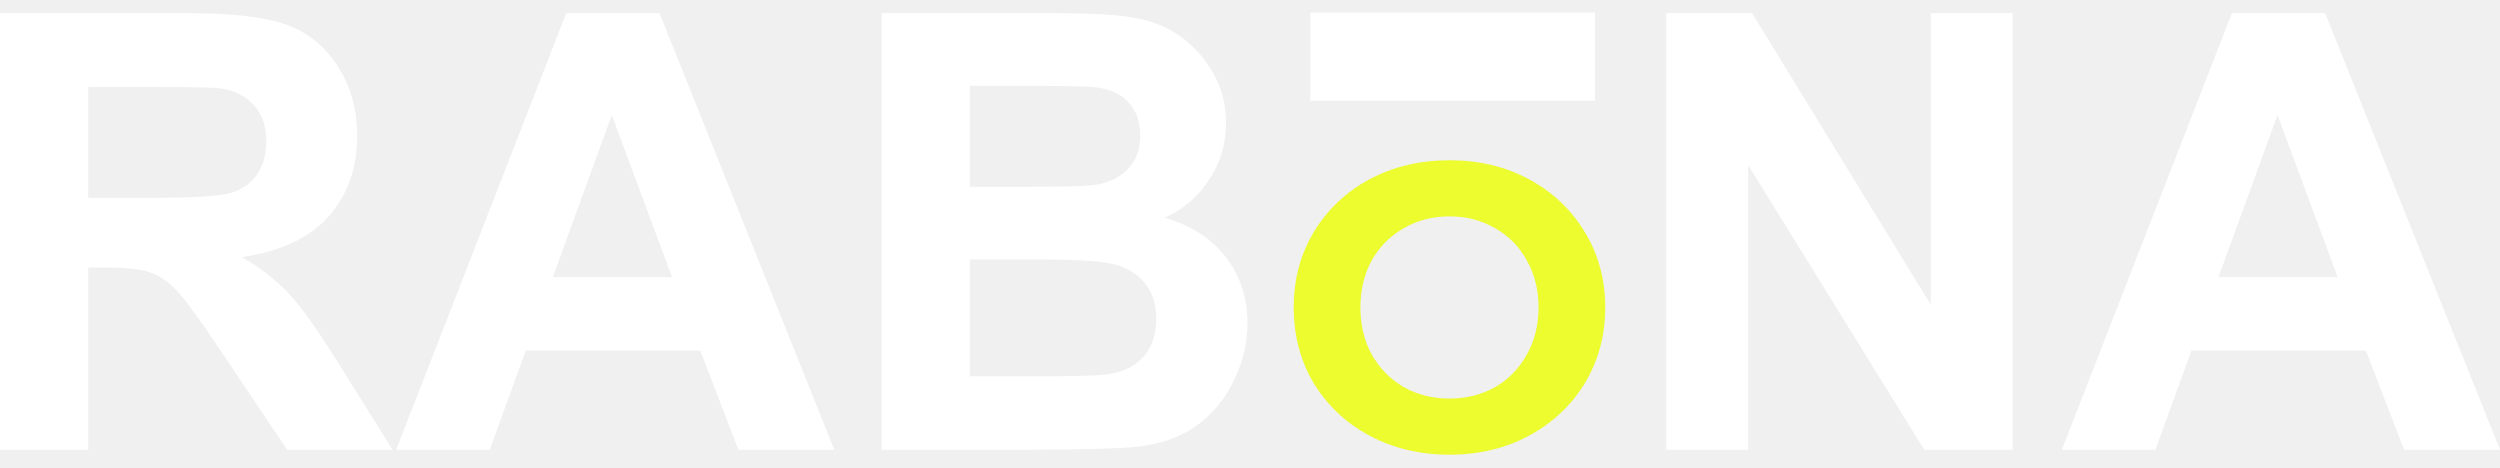
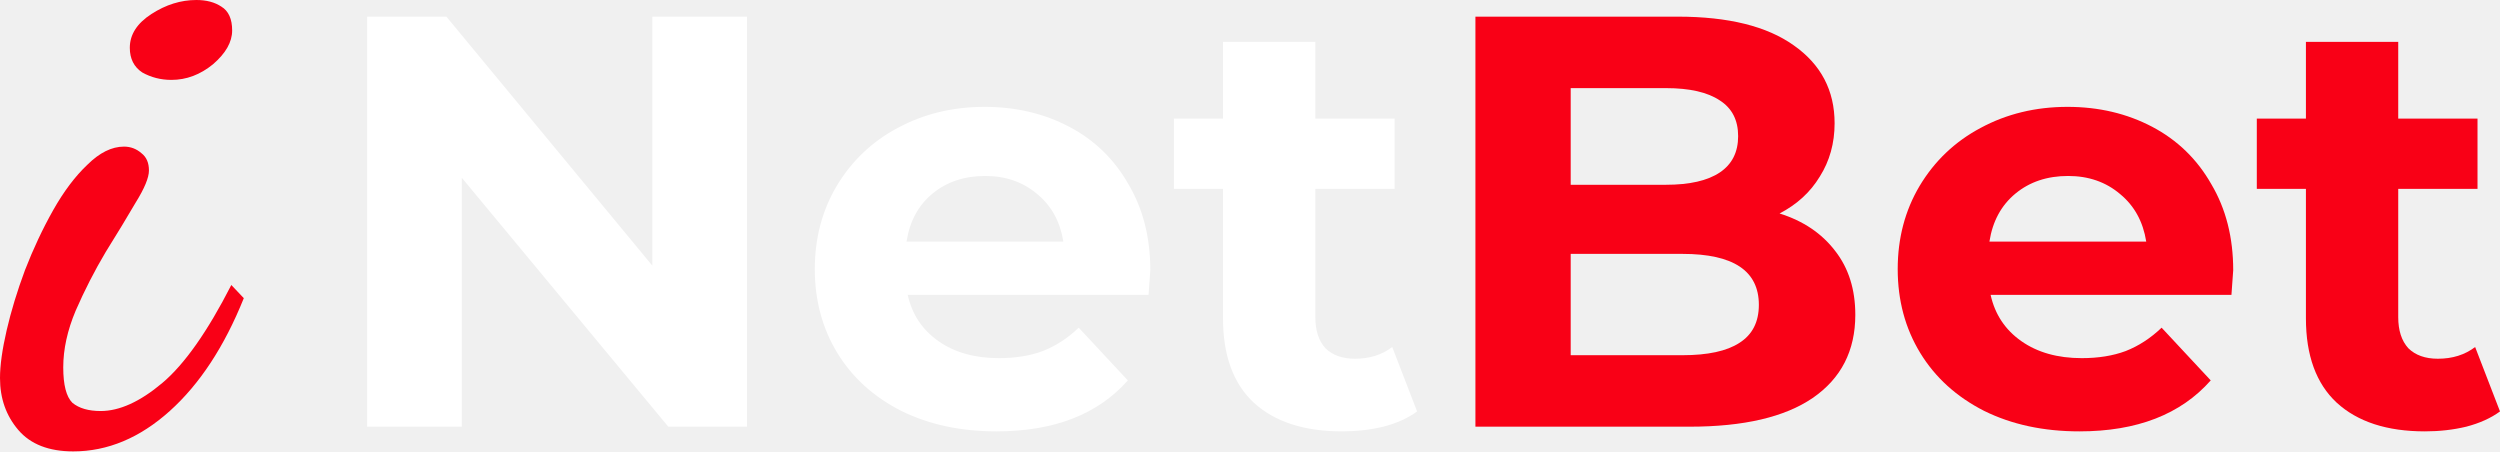
- <svg xmlns="http://www.w3.org/2000/svg" width="171" height="32" viewBox="0 0 171 32" fill="none">
-   <path d="M0 30.767V0.898H12.693C15.885 0.898 18.201 1.17 19.641 1.713C21.094 2.243 22.255 3.194 23.125 4.566C23.994 5.938 24.429 7.506 24.429 9.272C24.429 11.513 23.77 13.367 22.452 14.834C21.135 16.288 19.165 17.204 16.544 17.585C17.848 18.346 18.921 19.181 19.763 20.091C20.619 21.001 21.766 22.617 23.206 24.94L26.853 30.767H19.641L15.281 24.268C13.732 21.945 12.673 20.485 12.102 19.887C11.532 19.276 10.927 18.862 10.289 18.644C9.651 18.413 8.639 18.298 7.253 18.298H6.031V30.767H0ZM6.031 13.53H10.493C13.386 13.53 15.192 13.408 15.912 13.164C16.632 12.919 17.196 12.498 17.603 11.9C18.011 11.303 18.215 10.556 18.215 9.659C18.215 8.654 17.943 7.846 17.399 7.235C16.87 6.61 16.116 6.216 15.138 6.053C14.649 5.985 13.182 5.951 10.737 5.951H6.031V13.53Z" fill="white" />
-   <path d="M57.068 30.767H50.507L47.9 23.982H35.96L33.495 30.767H27.098L38.731 0.898H45.108L57.068 30.767ZM45.964 18.95L41.848 7.866L37.814 18.95H45.964Z" fill="white" />
-   <path d="M60.307 0.898H72.247C74.61 0.898 76.369 1 77.523 1.204C78.692 1.394 79.731 1.802 80.641 2.426C81.564 3.051 82.332 3.887 82.943 4.933C83.554 5.965 83.86 7.126 83.86 8.416C83.86 9.816 83.48 11.099 82.719 12.267C81.972 13.435 80.953 14.311 79.663 14.896C81.483 15.425 82.882 16.328 83.86 17.605C84.838 18.882 85.327 20.383 85.327 22.108C85.327 23.466 85.008 24.791 84.369 26.081C83.744 27.358 82.882 28.383 81.782 29.157C80.695 29.918 79.35 30.387 77.748 30.563C76.743 30.672 74.318 30.74 70.474 30.767H60.307V0.898ZM66.338 5.87V12.777H70.291C72.641 12.777 74.101 12.743 74.671 12.675C75.703 12.552 76.512 12.199 77.096 11.615C77.693 11.018 77.992 10.237 77.992 9.272C77.992 8.349 77.734 7.602 77.218 7.031C76.715 6.447 75.962 6.094 74.956 5.972C74.359 5.904 72.641 5.87 69.802 5.87H66.338ZM66.338 17.748V25.735H71.921C74.094 25.735 75.472 25.673 76.057 25.551C76.953 25.388 77.68 24.994 78.237 24.369C78.807 23.731 79.092 22.882 79.092 21.823C79.092 20.926 78.875 20.166 78.44 19.541C78.006 18.916 77.374 18.461 76.546 18.176C75.731 17.89 73.951 17.748 71.208 17.748H66.338Z" fill="white" />
-   <path d="M99.144 31.101C97.123 31.101 95.296 30.665 93.664 29.793C92.05 28.922 90.78 27.726 89.853 26.205C88.944 24.666 88.49 22.941 88.49 21.031C88.49 19.121 88.944 17.405 89.853 15.885C90.78 14.345 92.05 13.14 93.664 12.268C95.296 11.397 97.123 10.961 99.144 10.961C101.165 10.961 102.983 11.397 104.596 12.268C106.21 13.14 107.48 14.345 108.407 15.885C109.334 17.405 109.798 19.121 109.798 21.031C109.798 22.941 109.334 24.666 108.407 26.205C107.48 27.726 106.21 28.922 104.596 29.793C102.983 30.665 101.165 31.101 99.144 31.101ZM99.144 27.262C100.294 27.262 101.332 27.002 102.26 26.483C103.187 25.945 103.91 25.203 104.429 24.258C104.967 23.312 105.236 22.236 105.236 21.031C105.236 19.825 104.967 18.75 104.429 17.804C103.91 16.858 103.187 16.126 102.26 15.606C101.332 15.069 100.294 14.8 99.144 14.8C97.994 14.8 96.956 15.069 96.028 15.606C95.101 16.126 94.369 16.858 93.831 17.804C93.312 18.75 93.052 19.825 93.052 21.031C93.052 22.236 93.312 23.312 93.831 24.258C94.369 25.203 95.101 25.945 96.028 26.483C96.956 27.002 97.994 27.262 99.144 27.262Z" fill="#ECFC2F" />
-   <path d="M113.973 30.767V0.898H119.841L132.065 20.845V0.898H137.668V30.767H131.617L119.576 11.289V30.767H113.973Z" fill="white" />
-   <path d="M171 30.767H164.44L161.832 23.982H149.892L147.427 30.767H141.03L152.663 0.898H159.04L171 30.767ZM159.896 18.95L155.781 7.866L151.746 18.95H159.896Z" fill="white" />
-   <path d="M89.625 3.877H109.097" stroke="white" stroke-width="6.027" />
+ <svg xmlns="http://www.w3.org/2000/svg" width="144" height="26" viewBox="0 0 144 26" fill="none">
+   <path d="M4.218 26C2.812 26 1.757 25.589 1.054 24.766C0.351 23.944 0 22.948 0 21.777C0 21.05 0.128 20.133 0.383 19.026C0.639 17.919 0.991 16.764 1.438 15.562C1.917 14.329 2.46 13.174 3.067 12.098C3.675 11.023 4.33 10.153 5.033 9.489C5.736 8.793 6.439 8.445 7.142 8.445C7.525 8.445 7.86 8.572 8.148 8.825C8.436 9.046 8.579 9.378 8.579 9.821C8.579 10.232 8.324 10.849 7.813 11.671C7.333 12.494 6.758 13.443 6.087 14.518C5.448 15.594 4.873 16.716 4.362 17.887C3.882 19.026 3.643 20.117 3.643 21.161C3.643 22.173 3.818 22.853 4.17 23.201C4.553 23.517 5.097 23.675 5.799 23.675C6.886 23.675 8.068 23.137 9.346 22.062C10.624 20.987 11.95 19.105 13.324 16.416L14.043 17.175C12.925 19.959 11.503 22.125 9.778 23.675C8.052 25.225 6.199 26 4.218 26ZM9.874 4.602C9.266 4.602 8.707 4.46 8.196 4.175C7.717 3.859 7.477 3.384 7.477 2.752C7.477 1.993 7.892 1.344 8.723 0.807C9.554 0.269 10.417 0 11.311 0C11.887 0 12.366 0.127 12.749 0.38C13.165 0.633 13.372 1.091 13.372 1.755C13.372 2.42 13.005 3.068 12.27 3.701C11.535 4.302 10.736 4.602 9.874 4.602Z" fill="#F90016" />
+   <path d="M43.026 0.959V24.577H38.493L26.598 10.238V24.577H21.145V0.959H25.712L37.573 15.299V0.959H43.026Z" fill="white" />
+   <path d="M66.258 15.568C66.258 15.636 66.224 16.108 66.156 16.985H52.284C52.534 18.11 53.125 18.998 54.056 19.651C54.988 20.303 56.147 20.629 57.533 20.629C58.487 20.629 59.328 20.494 60.055 20.224C60.805 19.932 61.498 19.482 62.134 18.875L64.963 21.911C63.236 23.868 60.714 24.847 57.396 24.847C55.329 24.847 53.499 24.453 51.909 23.666C50.318 22.856 49.091 21.743 48.228 20.326C47.364 18.909 46.933 17.3 46.933 15.501C46.933 13.724 47.353 12.127 48.194 10.71C49.057 9.27 50.227 8.157 51.705 7.37C53.204 6.56 54.874 6.155 56.715 6.155C58.51 6.155 60.134 6.538 61.589 7.302C63.043 8.067 64.179 9.169 64.997 10.609C65.838 12.026 66.258 13.679 66.258 15.568ZM56.749 10.136C55.544 10.136 54.533 10.474 53.715 11.149C52.897 11.823 52.398 12.746 52.216 13.915H61.248C61.066 12.768 60.566 11.857 59.748 11.182C58.93 10.485 57.93 10.136 56.749 10.136Z" fill="white" />
+   <path d="M81.625 23.699C81.102 24.082 80.455 24.374 79.682 24.577C78.932 24.757 78.137 24.847 77.296 24.847C75.115 24.847 73.422 24.296 72.218 23.193C71.036 22.091 70.445 20.472 70.445 18.335V10.879H67.617V6.83H70.445V2.41H75.763V6.83H80.33V10.879H75.763V18.267C75.763 19.032 75.956 19.628 76.342 20.056C76.751 20.46 77.319 20.663 78.046 20.663C78.887 20.663 79.603 20.438 80.193 19.988L81.625 23.699Z" fill="white" />
+   <path d="M102.503 12.296C103.867 12.723 104.935 13.443 105.707 14.455C106.48 15.445 106.866 16.671 106.866 18.133C106.866 20.202 106.048 21.799 104.412 22.923C102.799 24.026 100.436 24.577 97.323 24.577H84.984V0.959H96.641C99.549 0.959 101.776 1.511 103.321 2.613C104.889 3.715 105.673 5.211 105.673 7.1C105.673 8.247 105.389 9.27 104.821 10.17C104.276 11.07 103.503 11.778 102.503 12.296ZM90.472 5.076V10.643H95.959C97.323 10.643 98.356 10.406 99.061 9.934C99.765 9.462 100.117 8.764 100.117 7.842C100.117 6.92 99.765 6.234 99.061 5.784C98.356 5.312 97.323 5.076 95.959 5.076H90.472ZM96.914 20.46C98.368 20.46 99.459 20.224 100.186 19.752C100.935 19.28 101.31 18.549 101.31 17.559C101.31 15.602 99.845 14.624 96.914 14.624H90.472V20.46H96.914Z" fill="#F90016" />
+   <path d="M128.633 15.568C128.633 15.636 128.599 16.108 128.531 16.985H114.659C114.909 18.11 115.5 18.998 116.431 19.651C117.363 20.303 118.522 20.629 119.908 20.629C120.862 20.629 121.703 20.494 122.43 20.224C123.18 19.932 123.873 19.482 124.509 18.875L127.338 21.911C125.611 23.868 123.089 24.847 119.772 24.847C117.704 24.847 115.875 24.453 114.284 23.666C112.694 22.856 111.467 21.743 110.603 20.326C109.74 18.909 109.308 17.3 109.308 15.501C109.308 13.724 109.728 12.127 110.569 10.71C111.432 9.27 112.603 8.157 114.08 7.37C115.579 6.56 117.249 6.155 119.09 6.155C120.885 6.155 122.51 6.538 123.964 7.302C125.418 8.067 126.554 9.169 127.372 10.609C128.213 12.026 128.633 13.679 128.633 15.568ZM119.124 10.136C117.92 10.136 116.909 10.474 116.091 11.149C115.273 11.823 114.773 12.746 114.591 13.915H123.623C123.441 12.768 122.941 11.857 122.123 11.182C121.305 10.485 120.306 10.136 119.124 10.136Z" fill="#F90016" />
+   <path d="M144 23.699C143.477 24.082 142.83 24.374 142.057 24.577C141.307 24.757 140.512 24.847 139.671 24.847C137.49 24.847 135.797 24.296 134.593 23.193C133.411 22.091 132.821 20.472 132.821 18.335V10.879H129.992V6.83H132.821V2.41H138.138V6.83H142.705V10.879H138.138V18.267C138.138 19.032 138.331 19.628 138.717 20.056C139.126 20.46 139.694 20.663 140.421 20.663C141.262 20.663 141.978 20.438 142.568 19.988L144 23.699Z" fill="#F90016" />
</svg>
